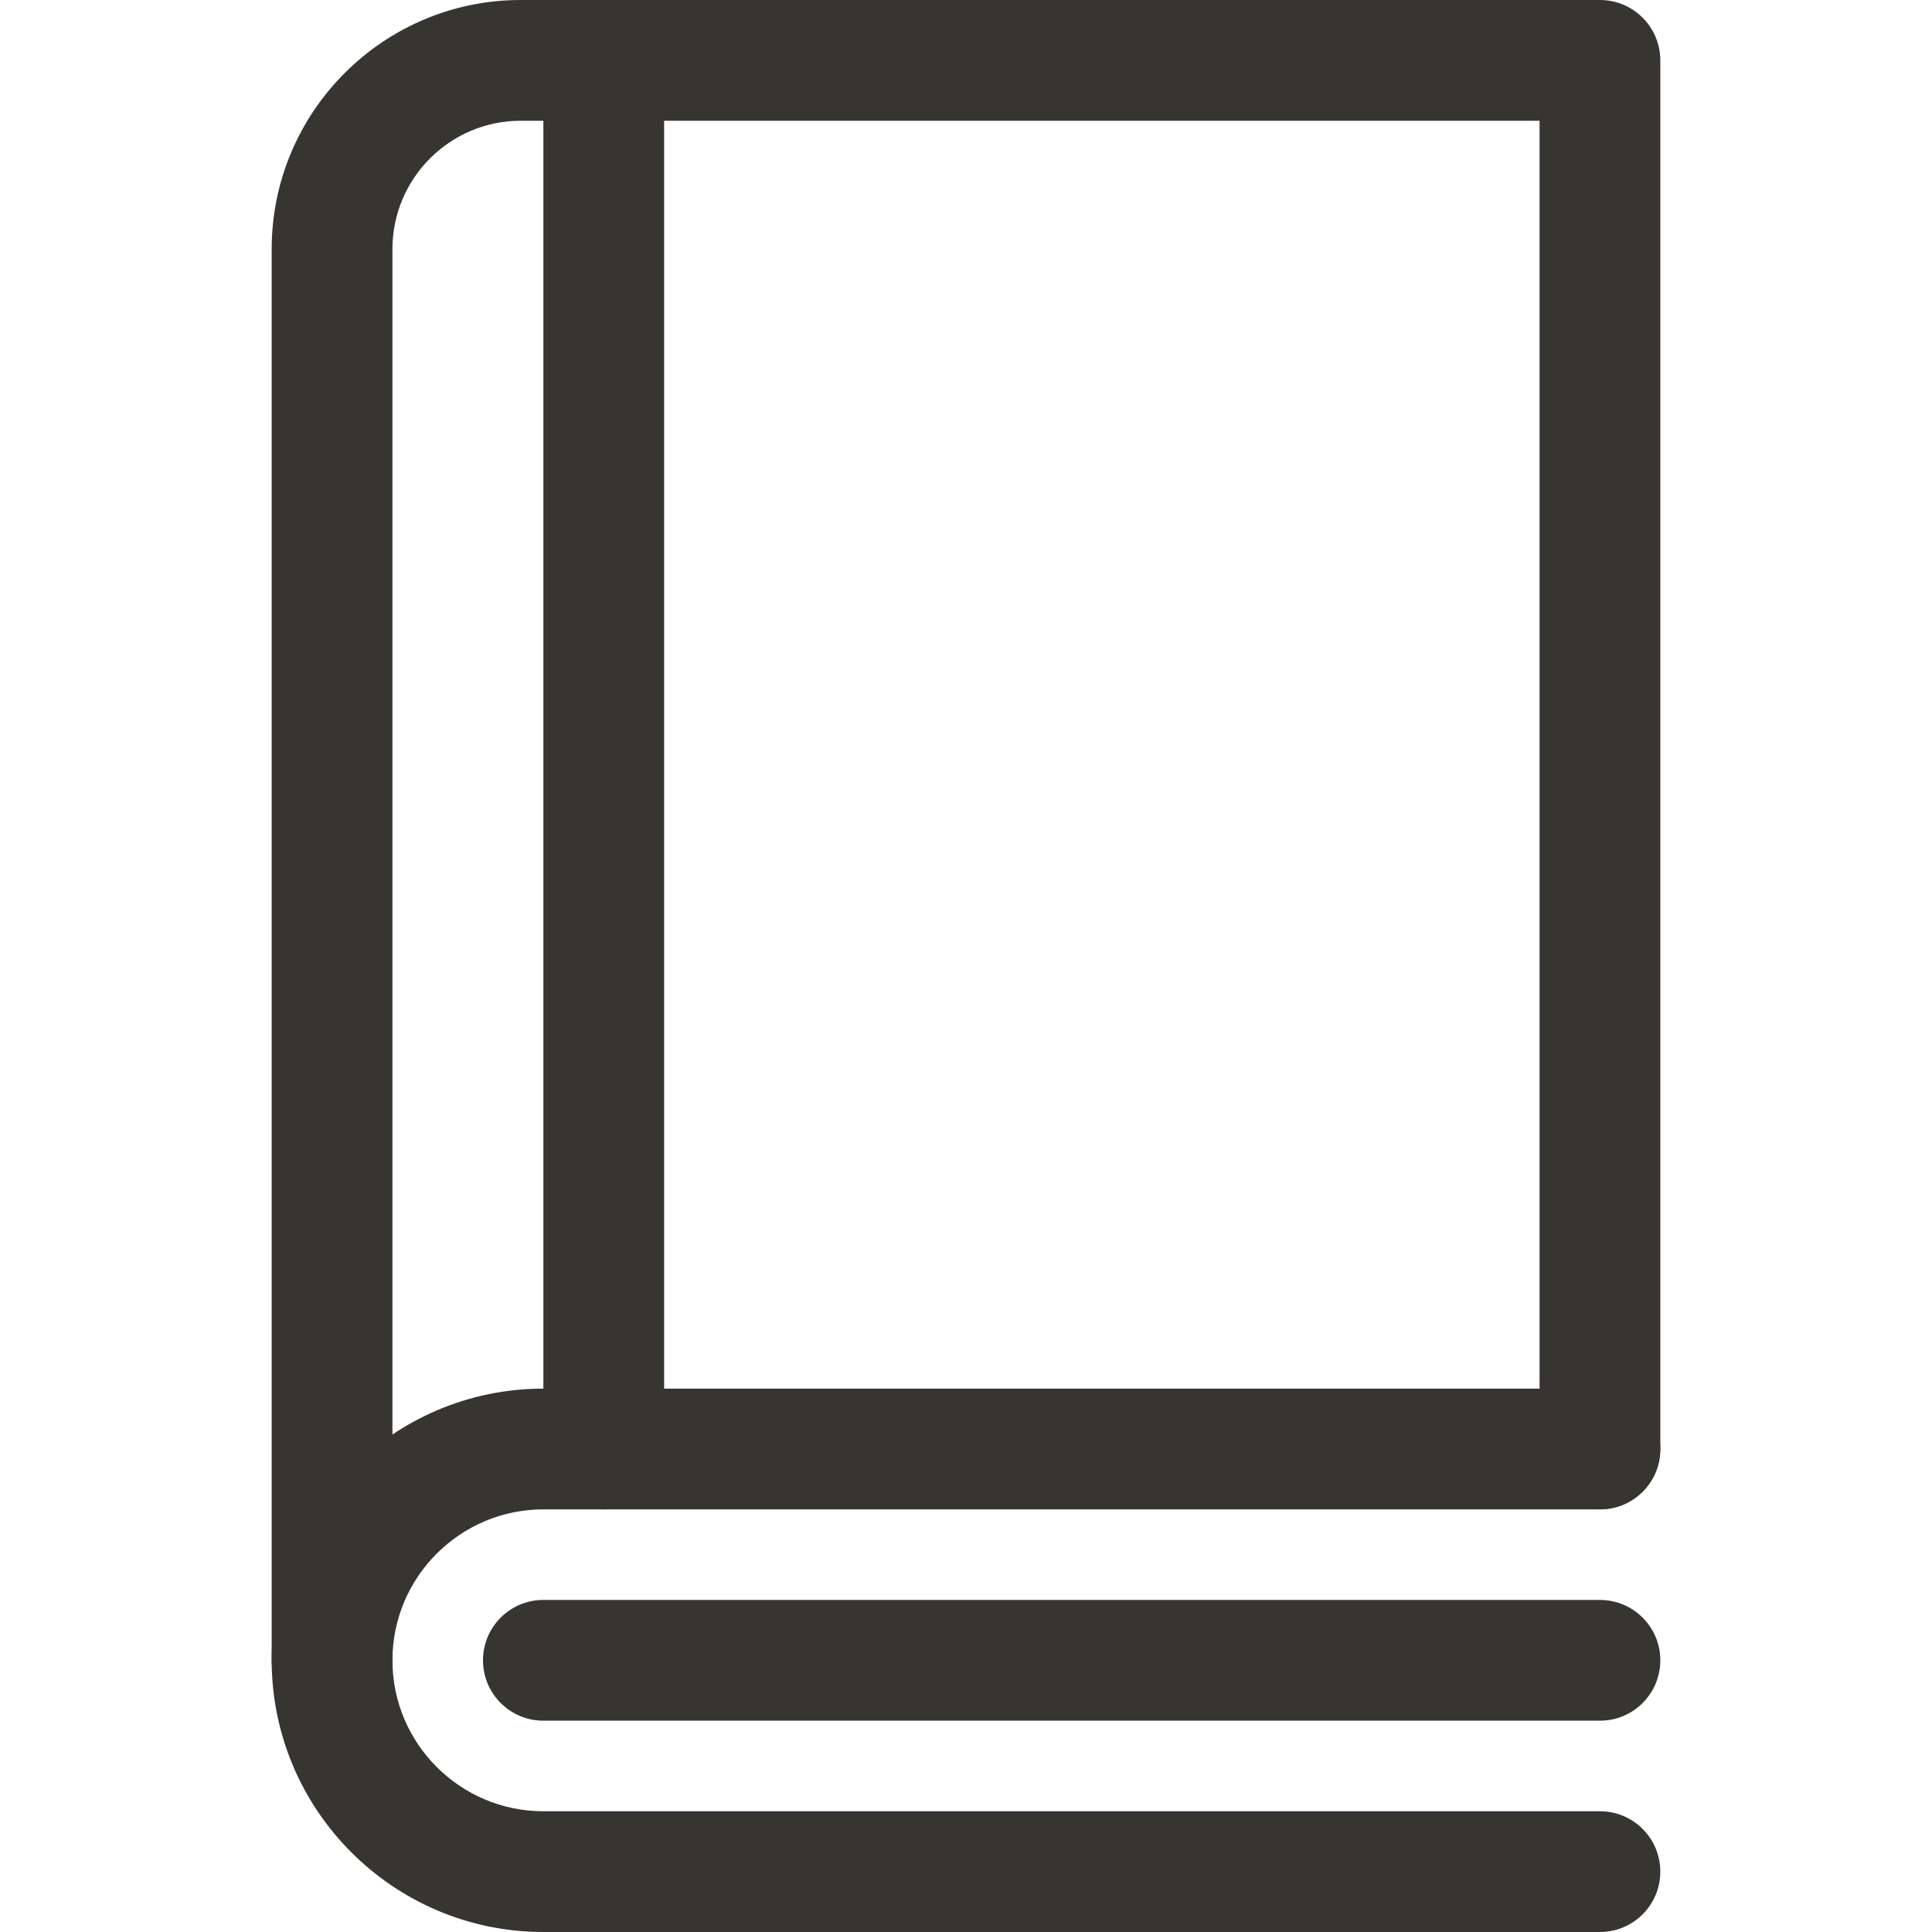
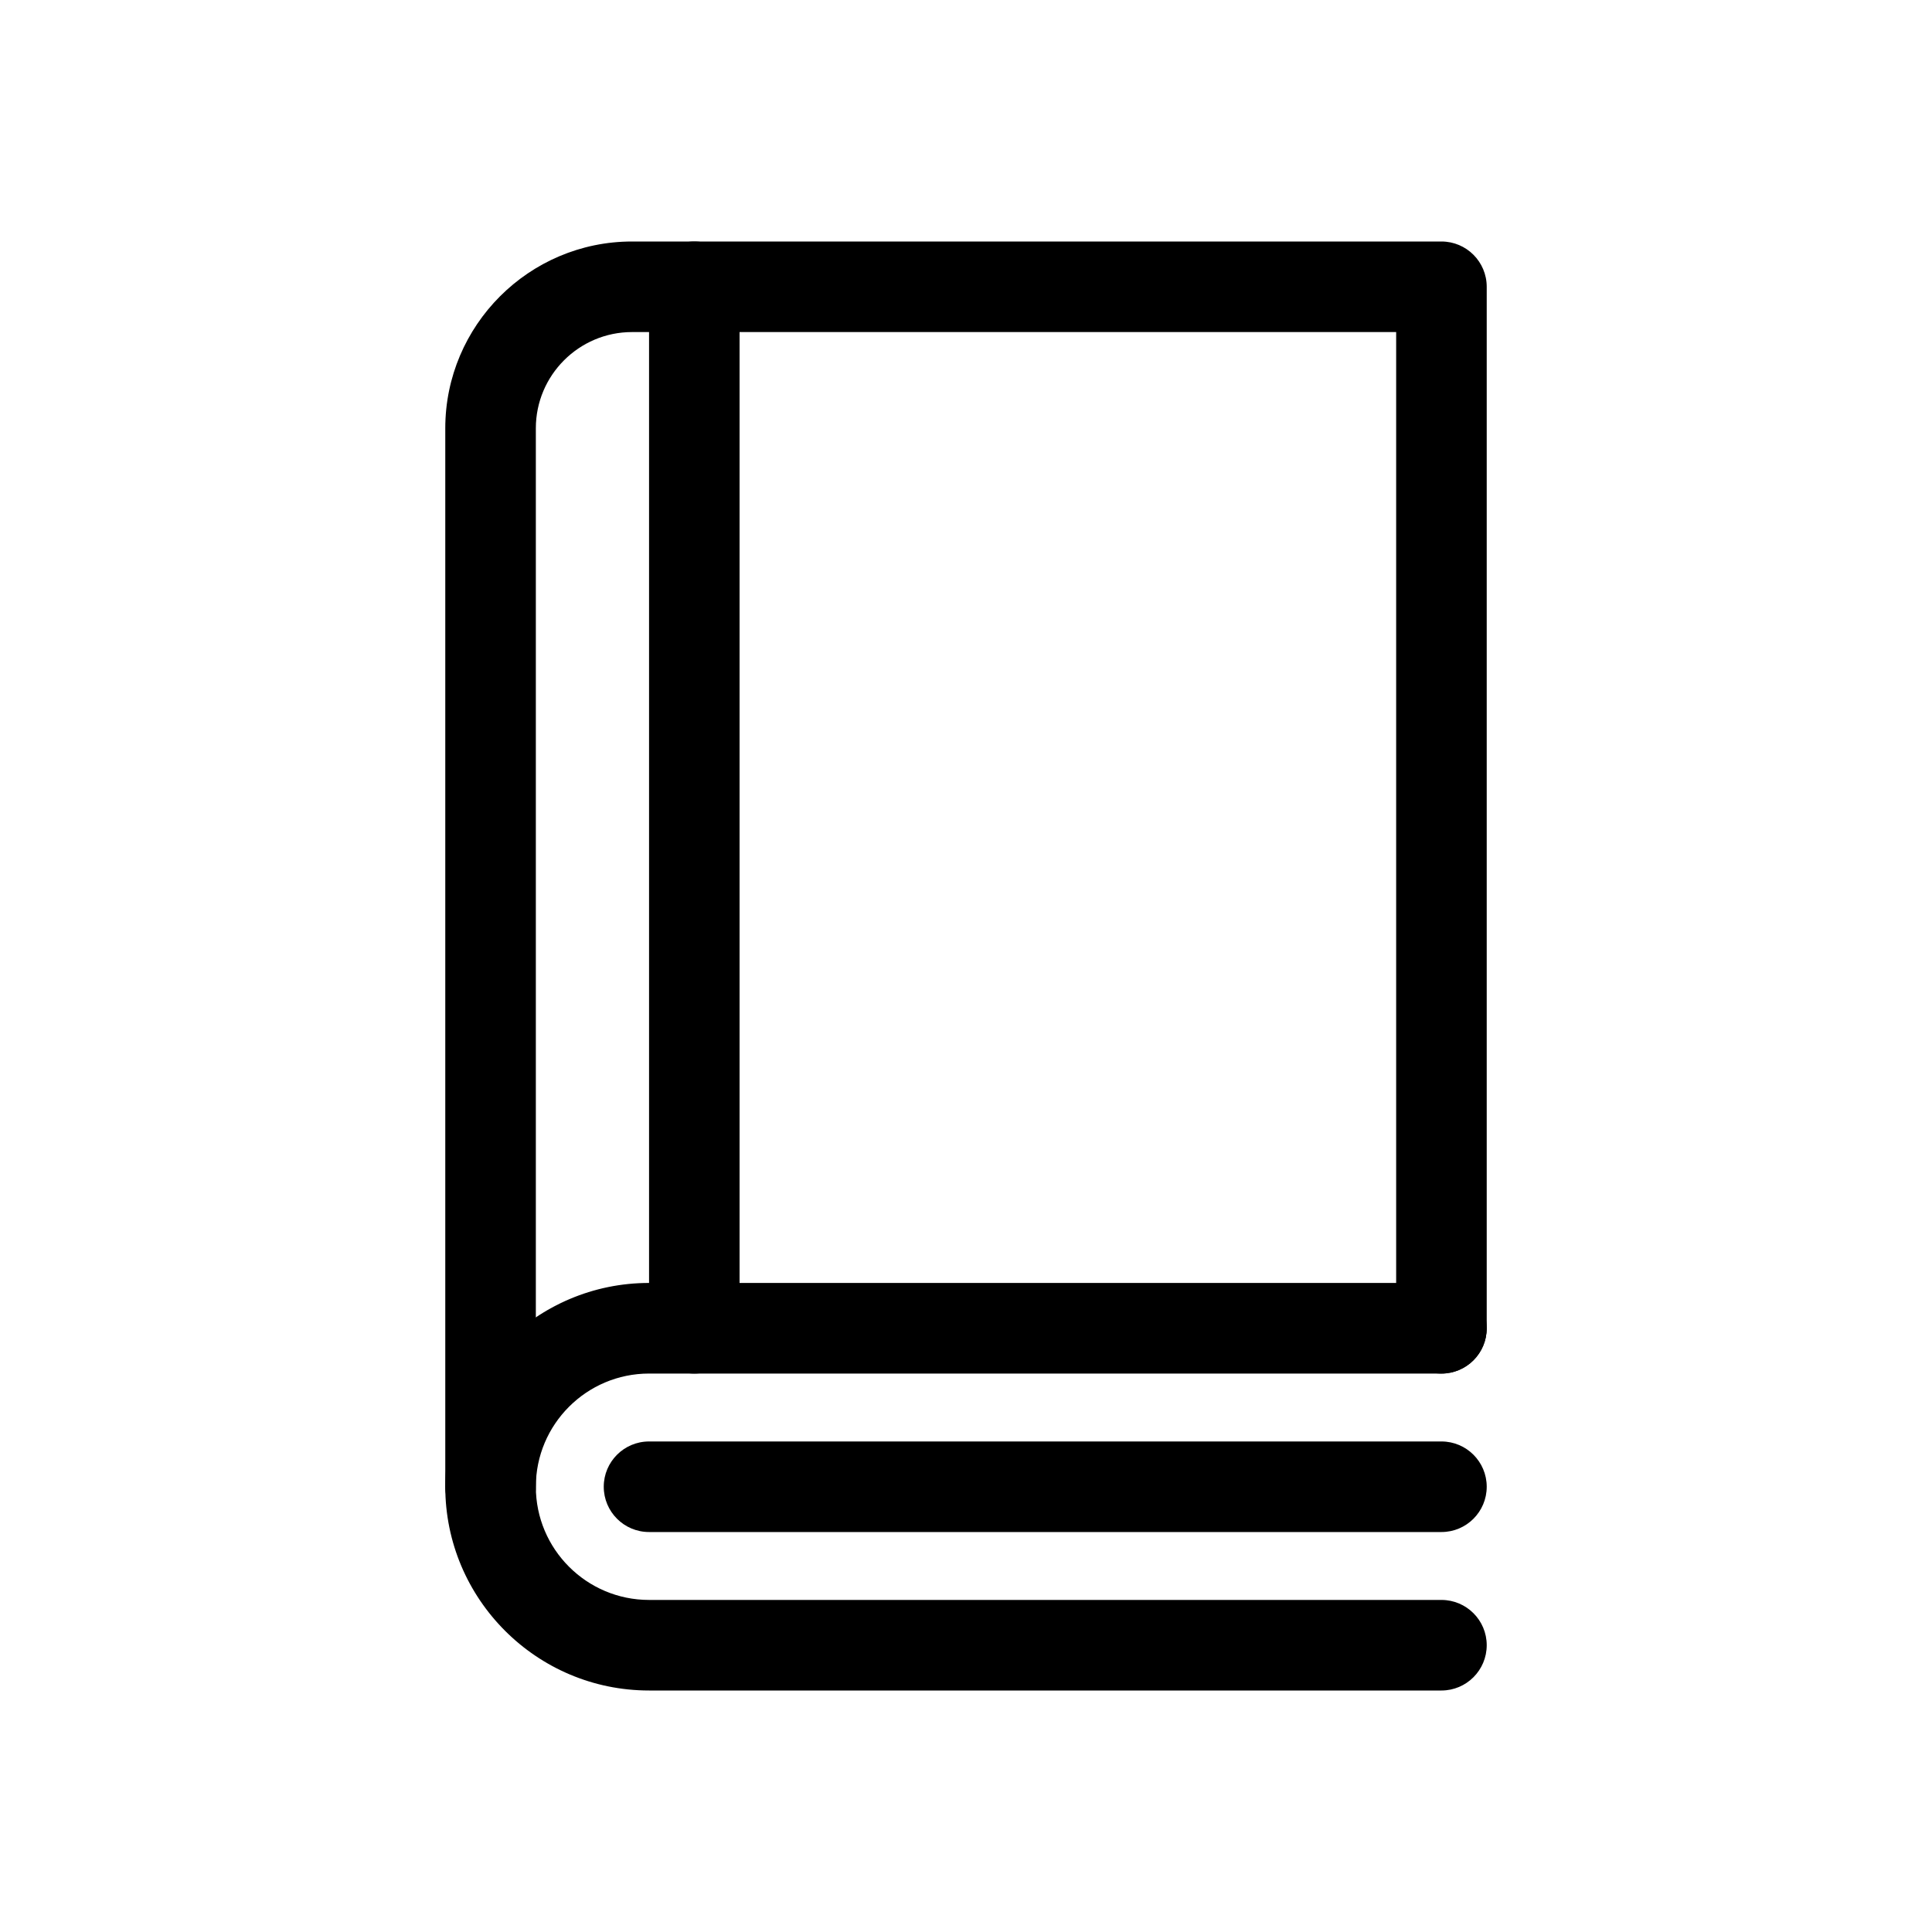
- <svg xmlns="http://www.w3.org/2000/svg" xml:space="preserve" viewBox="0 0 512 512" style="enable-background:new 0 0 512 512">
-   <g fill="#37352F">
-     <path d="M88 456c-8.837 0-16-7.164-16-16V66c0-36.393 29.607-66 66-66h286c8.837 0 16 7.164 16 16v368c0 8.836-7.163 16-16 16s-16-7.164-16-16V32H138c-18.748 0-34 15.252-34 34v374c0 8.836-7.163 16-16 16z" data-original="#37352F" />
-     <path d="M424 512H144c-39.701 0-72-32.299-72-72s32.299-72 72-72h280c8.837 0 16 7.164 16 16s-7.163 16-16 16H144c-22.056 0-40 17.944-40 40s17.944 40 40 40h280c8.837 0 16 7.164 16 16s-7.163 16-16 16z" data-original="#37352F" />
-     <path d="M424 456H144c-8.837 0-16-7.164-16-16s7.163-16 16-16h280c8.837 0 16 7.164 16 16s-7.163 16-16 16zM160 400c-8.837 0-16-7.164-16-16V16c0-8.836 7.163-16 16-16s16 7.164 16 16v368c0 8.836-7.163 16-16 16z" data-original="#37352F" />
-   </g>
+ <svg xmlns="http://www.w3.org/2000/svg" viewBox="0 0 40 40" fill="none">
+   <path d="M10.156 31.719C9.638 31.719 9.219 31.299 9.219 30.781V8.867C9.219 6.735 10.954 5 13.086 5H29.844C30.361 5 30.781 5.42 30.781 5.938V27.5C30.781 28.018 30.361 28.438 29.844 28.438C29.326 28.438 28.906 28.018 28.906 27.5V6.875H13.086C11.987 6.875 11.094 7.769 11.094 8.867V30.781C11.094 31.299 10.674 31.719 10.156 31.719Z" fill="currentColor" />
+   <path d="M29.844 35H13.438C11.111 35 9.219 33.108 9.219 30.781C9.219 28.455 11.111 26.562 13.438 26.562H29.844C30.361 26.562 30.781 26.982 30.781 27.5C30.781 28.018 30.361 28.438 29.844 28.438H13.438C12.145 28.438 11.094 29.489 11.094 30.781C11.094 32.074 12.145 33.125 13.438 33.125H29.844C30.361 33.125 30.781 33.545 30.781 34.062C30.781 34.58 30.361 35 29.844 35Z" fill="currentColor" />
+   <path d="M29.844 31.719H13.438C12.92 31.719 12.5 31.299 12.5 30.781C12.5 30.264 12.92 29.844 13.438 29.844H29.844C30.361 29.844 30.781 30.264 30.781 30.781C30.781 31.299 30.361 31.719 29.844 31.719ZM14.375 28.438C13.857 28.438 13.438 28.018 13.438 27.5V5.938C13.438 5.42 13.857 5 14.375 5C14.893 5 15.312 5.42 15.312 5.938V27.5C15.312 28.018 14.893 28.438 14.375 28.438Z" fill="currentColor" />
</svg>
